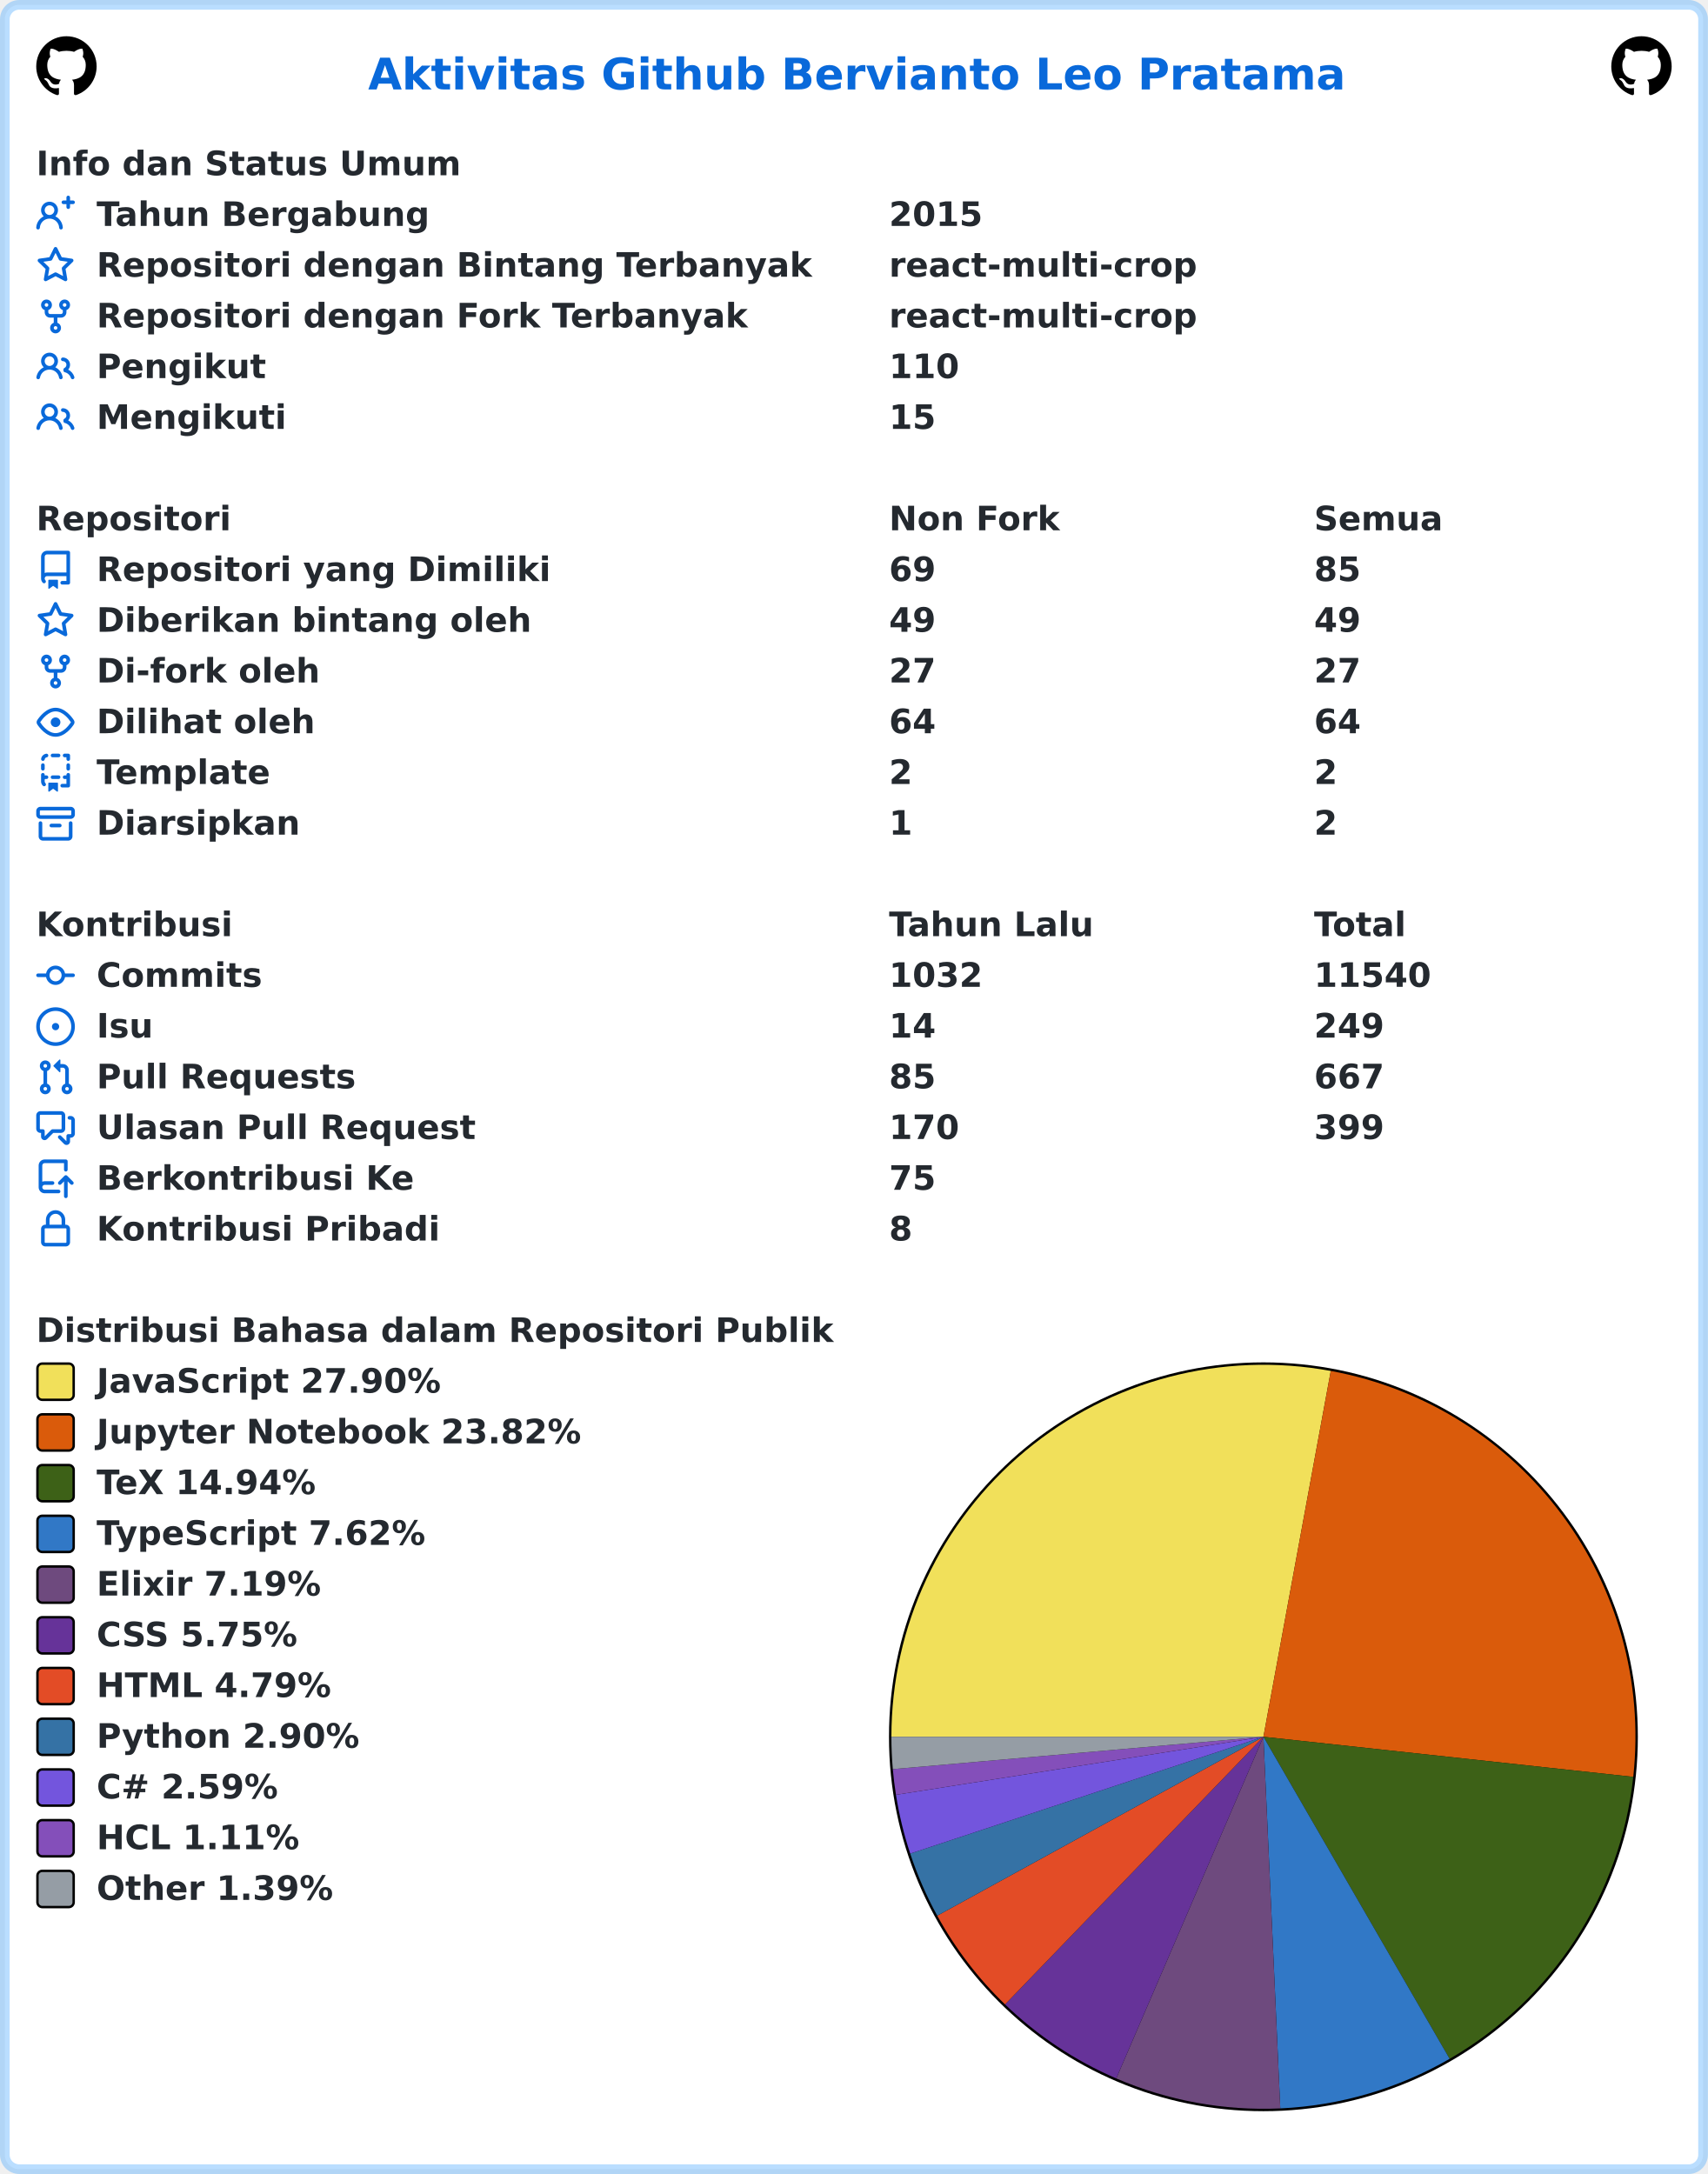
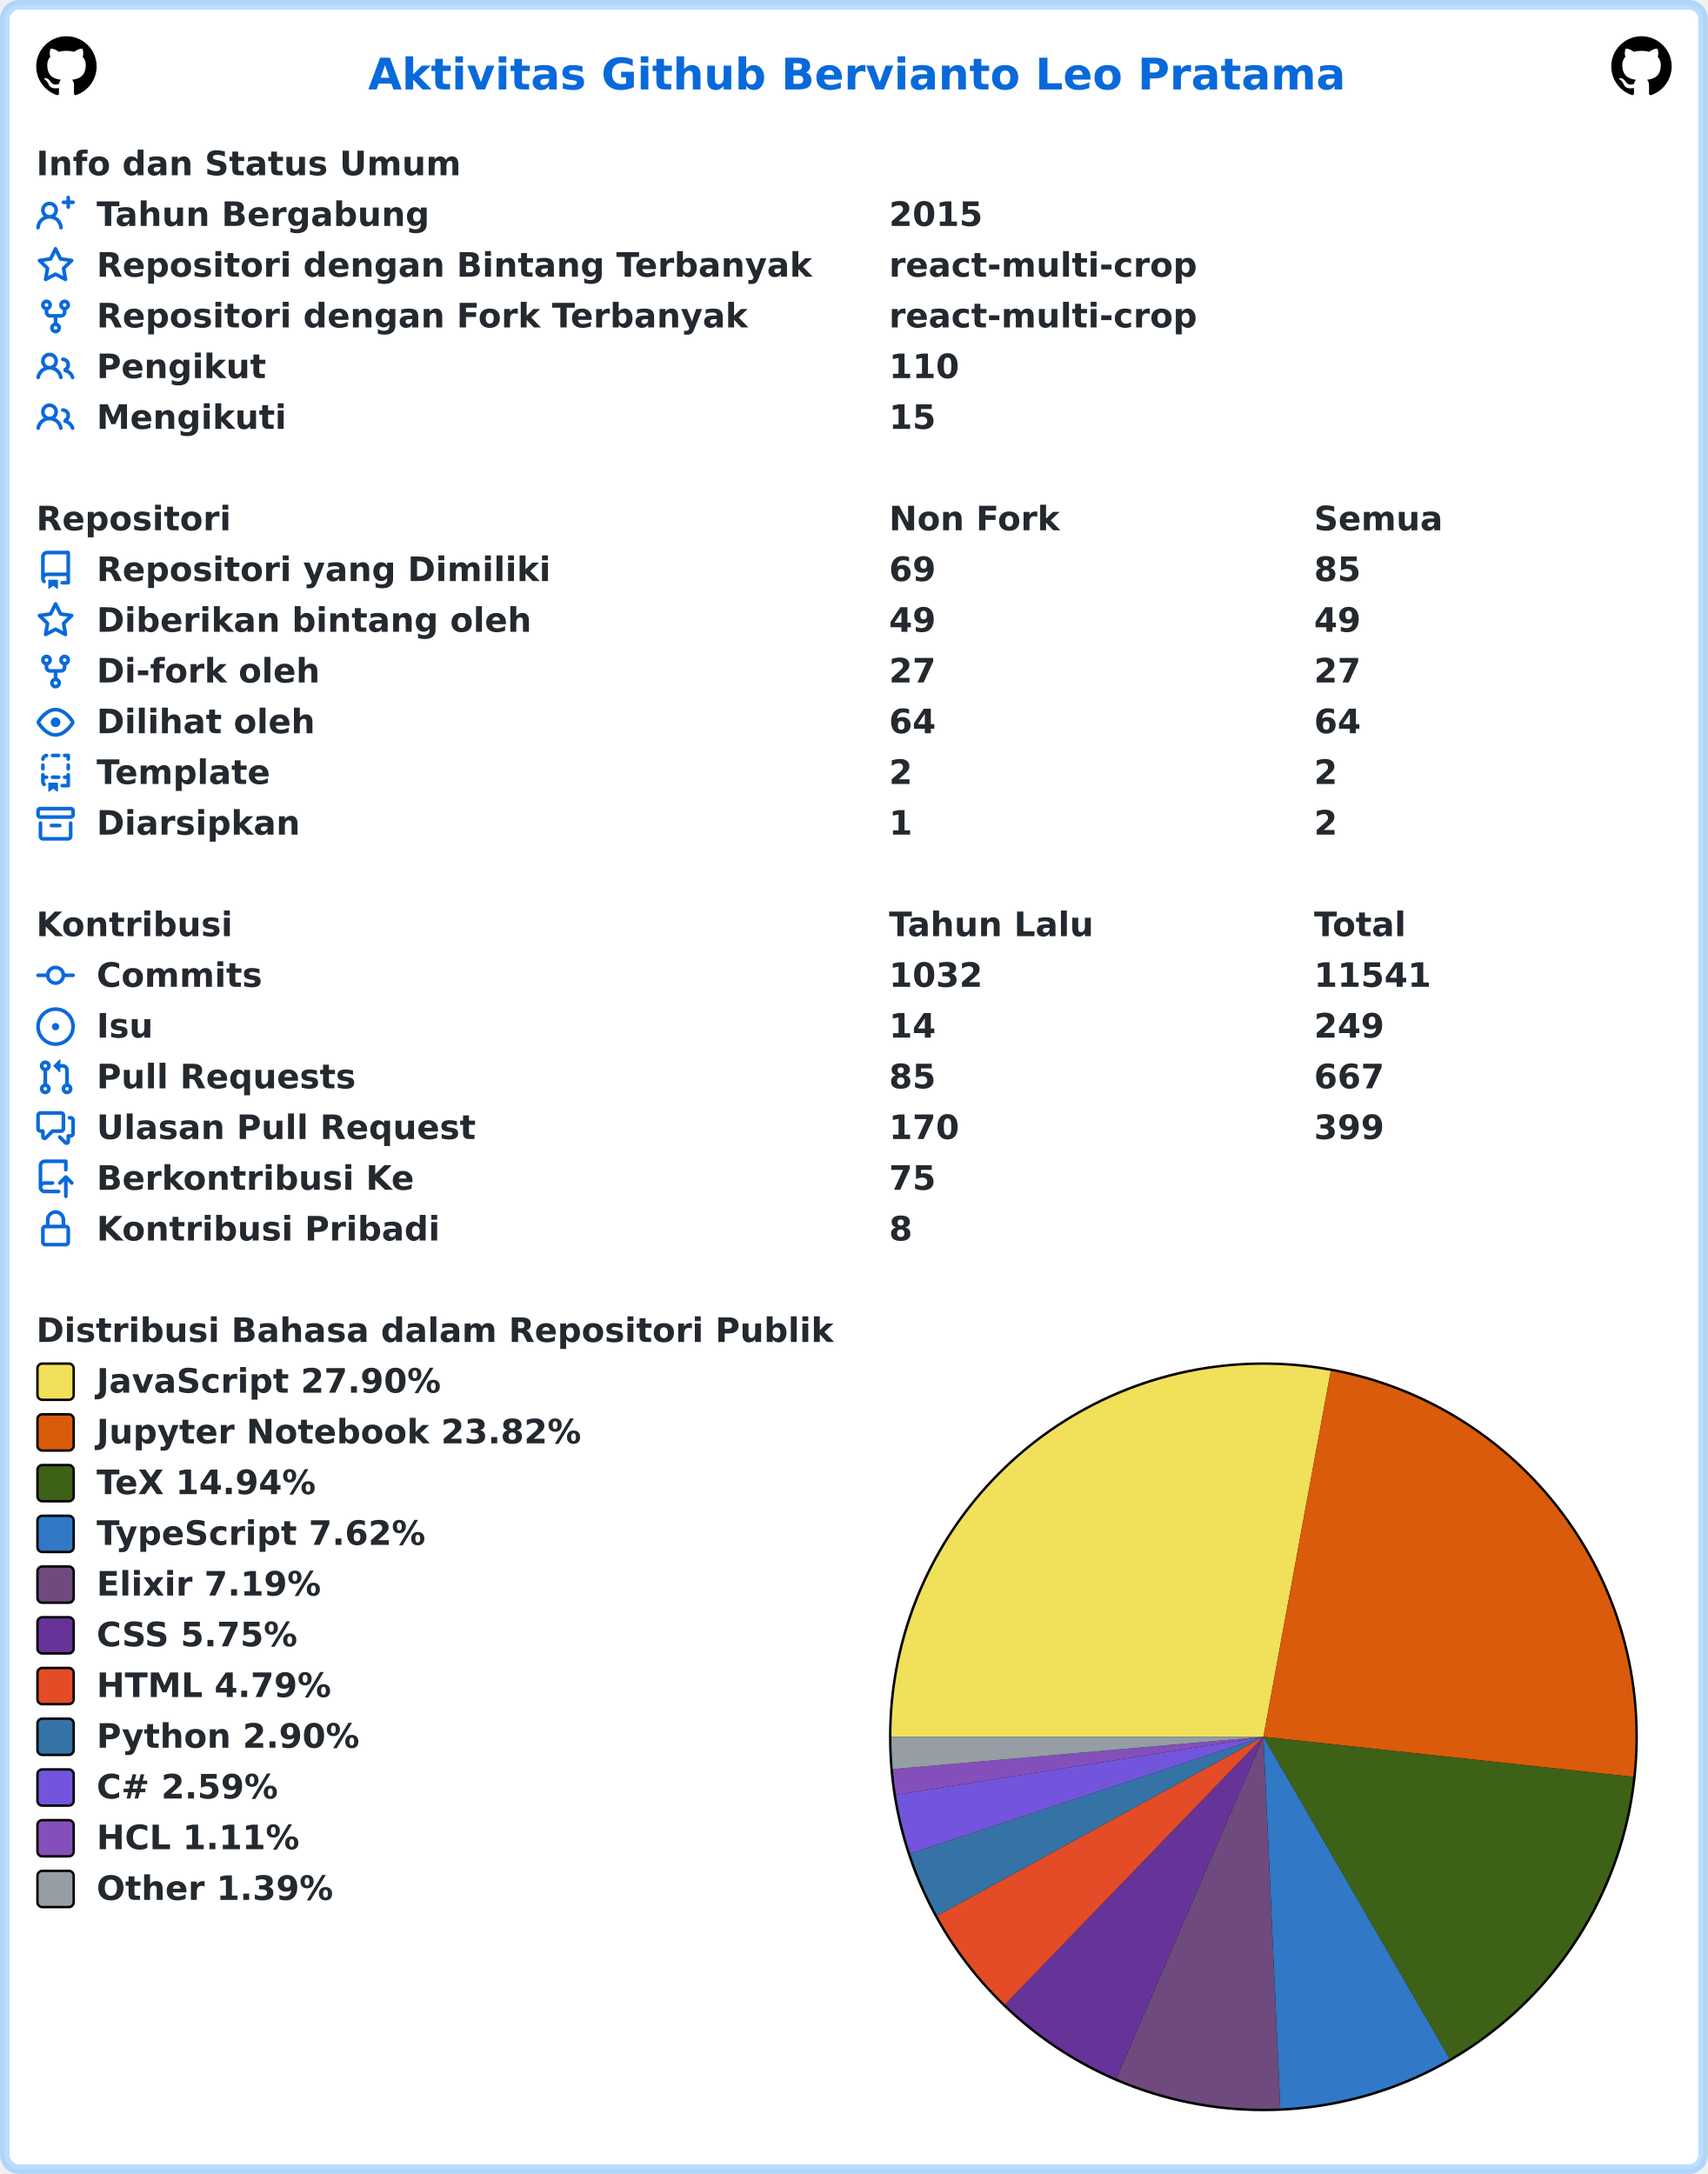
<svg xmlns="http://www.w3.org/2000/svg" width="707" height="900" viewBox="0 0 707 900" lang="id" xml:lang="id">
  <rect x="2" y="2" stroke-width="4" rx="6" width="703" height="896" stroke="rgba(84,174,255,0.4)" fill="#ffffff" />
  <g font-weight="600" font-size="110pt" font-family="Verdana,Geneva,DejaVu Sans,sans-serif" text-rendering="geometricPrecision">
    <text x="1239" y="301" lengthAdjust="spacingAndGlyphs" textLength="3261" transform="scale(0.123)" fill="#0969da">Aktivitas Github Bervianto Leo Pratama</text>
    <svg x="15" y="15" width="25" height="25" viewBox="0 0 16 16">
      <path fill="#000000" fill-rule="evenodd" d="M8 0C3.58 0 0 3.58 0 8c0 3.54 2.29 6.53 5.47 7.59.4.07.55-.17.55-.38 0-.19-.01-.82-.01-1.49-2.01.37-2.53-.49-2.69-.94-.09-.23-.48-.94-.82-1.13-.28-.15-.68-.52-.01-.53.63-.01 1.08.58 1.23.82.72 1.21 1.87.87 2.33.66.07-.52.28-.87.51-1.07-1.78-.2-3.64-.89-3.64-3.95 0-.87.31-1.59.82-2.15-.08-.2-.36-1.02.08-2.12 0 0 .67-.21 2.2.82.64-.18 1.32-.27 2-.27.68 0 1.36.09 2 .27 1.53-1.04 2.2-.82 2.2-.82.44 1.1.16 1.92.08 2.12.51.56.82 1.27.82 2.15 0 3.07-1.87 3.75-3.65 3.95.29.25.54.73.54 1.48 0 1.07-.01 1.93-.01 2.2 0 .21.15.46.55.38A8.013 8.013 0 0016 8c0-4.42-3.58-8-8-8z" />
    </svg>
    <svg x="667" y="15" width="25" height="25" viewBox="0 0 16 16">
      <path fill="#000000" fill-rule="evenodd" d="M8 0C3.58 0 0 3.58 0 8c0 3.54 2.29 6.53 5.47 7.59.4.07.55-.17.55-.38 0-.19-.01-.82-.01-1.49-2.01.37-2.53-.49-2.69-.94-.09-.23-.48-.94-.82-1.13-.28-.15-.68-.52-.01-.53.63-.01 1.08.58 1.23.82.72 1.21 1.87.87 2.33.66.07-.52.28-.87.51-1.07-1.78-.2-3.64-.89-3.64-3.95 0-.87.31-1.59.82-2.15-.08-.2-.36-1.02.08-2.12 0 0 .67-.21 2.2.82.64-.18 1.32-.27 2-.27.68 0 1.36.09 2 .27 1.53-1.04 2.2-.82 2.2-.82.44 1.1.16 1.92.08 2.12.51.56.82 1.27.82 2.15 0 3.07-1.87 3.75-3.65 3.95.29.25.54.73.54 1.48 0 1.07-.01 1.93-.01 2.2 0 .21.15.46.55.38A8.013 8.013 0 0016 8c0-4.42-3.58-8-8-8z" />
    </svg>
    <g transform="translate(0, 60)" fill="#24292f">
      <g transform="translate(15, 0)">
        <g transform="scale(0.095)">
          <text x="0" y="132" textLength="1852" lengthAdjust="spacingAndGlyphs">Info dan Status Umum</text>
        </g>
      </g>
      <g transform="translate(15, 21)">
        <path fill="#0969da" fill-rule="evenodd" d="M13.25 0a.75.75 0 01.75.75V2h1.25a.75.75 0 010 1.5H14v1.25a.75.75 0 01-1.5 0V3.5h-1.25a.75.75 0 010-1.5h1.25V.75a.75.75 0 01.75-.75zM5.5 4a2 2 0 100 4 2 2 0 000-4zm2.4 4.548a3.5 3.5 0 10-4.799 0 5.527 5.527 0 00-3.1 4.66.75.75 0 101.498.085A4.01 4.01 0 015.5 9.5a4.01 4.01 0 014.001 3.793.75.75 0 101.498-.086 5.527 5.527 0 00-3.1-4.659z" />
        <g transform="scale(0.095)">
          <text lengthAdjust="spacingAndGlyphs" textLength="1478" x="263" y="132">Tahun Bergabung</text>
          <text lengthAdjust="spacingAndGlyphs" textLength="420" x="3716" y="132">2015</text>
        </g>
      </g>
      <g transform="translate(15, 42)">
        <path fill="#0969da" fill-rule="evenodd" d="M8 .25a.75.75 0 01.673.418l1.882 3.815 4.21.612a.75.75 0 01.416 1.279l-3.046 2.97.719 4.192a.75.75 0 01-1.088.791L8 12.347l-3.766 1.98a.75.75 0 01-1.088-.79l.72-4.194L.818 6.374a.75.75 0 01.416-1.28l4.21-.611L7.327.668A.75.75 0 018 .25zm0 2.445L6.615 5.5a.75.75 0 01-.564.41l-3.097.45 2.24 2.184a.75.75 0 01.216.664l-.528 3.084 2.769-1.456a.75.75 0 01.698 0l2.77 1.456-.53-3.084a.75.75 0 01.216-.664l2.24-2.183-3.096-.45a.75.75 0 01-.564-.41L8 2.694v.001z" />
        <g transform="scale(0.095)">
          <text lengthAdjust="spacingAndGlyphs" textLength="3126" x="263" y="132">Repositori dengan Bintang Terbanyak</text>
          <text lengthAdjust="spacingAndGlyphs" textLength="1330" x="3716" y="132">react-multi-crop</text>
        </g>
      </g>
      <g transform="translate(15, 63)">
        <path fill="#0969da" fill-rule="evenodd" d="M5 3.25a.75.75 0 11-1.5 0 .75.75 0 011.5 0zm0 2.122a2.25 2.25 0 10-1.5 0v.878A2.25 2.25 0 005.75 8.5h1.5v2.128a2.251 2.251 0 101.5 0V8.5h1.5a2.25 2.25 0 002.25-2.25v-.878a2.25 2.25 0 10-1.5 0v.878a.75.75 0 01-.75.75h-4.5A.75.75 0 015 6.25v-.878zm3.75 7.378a.75.75 0 11-1.5 0 .75.75 0 011.5 0zm3-8.75a.75.75 0 100-1.5.75.75 0 000 1.5z" />
        <g transform="scale(0.095)">
          <text lengthAdjust="spacingAndGlyphs" textLength="2846" x="263" y="132">Repositori dengan Fork Terbanyak</text>
          <text lengthAdjust="spacingAndGlyphs" textLength="1330" x="3716" y="132">react-multi-crop</text>
        </g>
      </g>
      <g transform="translate(15, 84)">
        <path fill="#0969da" fill-rule="evenodd" d="M5.5 3.5a2 2 0 100 4 2 2 0 000-4zM2 5.5a3.5 3.5 0 115.898 2.549 5.507 5.507 0 013.034 4.084.75.75 0 11-1.482.235 4.001 4.001 0 00-7.9 0 .75.75 0 01-1.482-.236A5.507 5.507 0 013.102 8.05 3.49 3.49 0 012 5.5zM11 4a.75.75 0 100 1.5 1.5 1.5 0 01.666 2.844.75.75 0 00-.416.672v.352a.75.75 0 00.574.73c1.2.289 2.162 1.2 2.522 2.372a.75.75 0 101.434-.44 5.01 5.01 0 00-2.56-3.012A3 3 0 0011 4z" />
        <g transform="scale(0.095)">
          <text lengthAdjust="spacingAndGlyphs" textLength="723" x="263" y="132">Pengikut</text>
          <text lengthAdjust="spacingAndGlyphs" textLength="315" x="3716" y="132">110</text>
        </g>
      </g>
      <g transform="translate(15, 105)">
        <path fill="#0969da" fill-rule="evenodd" d="M5.5 3.5a2 2 0 100 4 2 2 0 000-4zM2 5.5a3.5 3.5 0 115.898 2.549 5.507 5.507 0 013.034 4.084.75.75 0 11-1.482.235 4.001 4.001 0 00-7.9 0 .75.75 0 01-1.482-.236A5.507 5.507 0 013.102 8.05 3.49 3.49 0 012 5.5zM11 4a.75.75 0 100 1.5 1.5 1.5 0 01.666 2.844.75.75 0 00-.416.672v.352a.75.75 0 00.574.73c1.2.289 2.162 1.2 2.522 2.372a.75.75 0 101.434-.44 5.01 5.01 0 00-2.56-3.012A3 3 0 0011 4z" />
        <g transform="scale(0.095)">
          <text lengthAdjust="spacingAndGlyphs" textLength="813" x="263" y="132">Mengikuti</text>
          <text lengthAdjust="spacingAndGlyphs" textLength="210" x="3716" y="132">15</text>
        </g>
      </g>
    </g>
    <g transform="translate(0, 207)" fill="#24292f">
      <g transform="translate(15, 0)">
        <g transform="scale(0.095)">
          <text x="0" y="132" textLength="832" lengthAdjust="spacingAndGlyphs">Repositori</text>
          <text x="3716" y="132" textLength="740" lengthAdjust="spacingAndGlyphs">Non Fork</text>
          <text x="5568" y="132" textLength="573" lengthAdjust="spacingAndGlyphs">Semua</text>
        </g>
      </g>
      <g transform="translate(15, 21)">
        <path fill="#0969da" fill-rule="evenodd" d="M2 2.5A2.5 2.5 0 014.5 0h8.75a.75.75 0 01.75.75v12.5a.75.75 0 01-.75.75h-2.5a.75.75 0 110-1.5h1.75v-2h-8a1 1 0 00-.714 1.7.75.75 0 01-1.072 1.05A2.495 2.495 0 012 11.5v-9zm10.5-1V9h-8c-.356 0-.694.074-1 .208V2.5a1 1 0 011-1h8zM5 12.25v3.25a.25.25 0 00.4.2l1.45-1.087a.25.25 0 01.3 0L8.6 15.7a.25.25 0 00.4-.2v-3.25a.25.25 0 00-.25-.25h-3.5a.25.25 0 00-.25.25z" />
        <g transform="scale(0.095)">
          <text lengthAdjust="spacingAndGlyphs" textLength="1962" x="263" y="132">Repositori yang Dimiliki</text>
          <text lengthAdjust="spacingAndGlyphs" textLength="210" x="3716" y="132">69</text>
          <text lengthAdjust="spacingAndGlyphs" textLength="210" x="5568" y="132">85</text>
        </g>
      </g>
      <g transform="translate(15, 42)">
        <path fill="#0969da" fill-rule="evenodd" d="M8 .25a.75.75 0 01.673.418l1.882 3.815 4.21.612a.75.75 0 01.416 1.279l-3.046 2.97.719 4.192a.75.75 0 01-1.088.791L8 12.347l-3.766 1.98a.75.75 0 01-1.088-.79l.72-4.194L.818 6.374a.75.75 0 01.416-1.28l4.21-.611L7.327.668A.75.75 0 018 .25zm0 2.445L6.615 5.5a.75.75 0 01-.564.41l-3.097.45 2.24 2.184a.75.75 0 01.216.664l-.528 3.084 2.769-1.456a.75.75 0 01.698 0l2.77 1.456-.53-3.084a.75.75 0 01.216-.664l2.24-2.183-3.096-.45a.75.75 0 01-.564-.41L8 2.694v.001z" />
        <g transform="scale(0.095)">
          <text lengthAdjust="spacingAndGlyphs" textLength="1887" x="263" y="132">Diberikan bintang oleh</text>
          <text lengthAdjust="spacingAndGlyphs" textLength="210" x="3716" y="132">49</text>
          <text lengthAdjust="spacingAndGlyphs" textLength="210" x="5568" y="132">49</text>
        </g>
      </g>
      <g transform="translate(15, 63)">
        <path fill="#0969da" fill-rule="evenodd" d="M5 3.25a.75.75 0 11-1.5 0 .75.75 0 011.5 0zm0 2.122a2.25 2.25 0 10-1.5 0v.878A2.25 2.25 0 005.75 8.5h1.5v2.128a2.251 2.251 0 101.5 0V8.5h1.5a2.25 2.25 0 002.25-2.25v-.878a2.25 2.25 0 10-1.5 0v.878a.75.75 0 01-.75.75h-4.5A.75.75 0 015 6.25v-.878zm3.75 7.378a.75.75 0 11-1.5 0 .75.75 0 011.5 0zm3-8.75a.75.75 0 100-1.5.75.75 0 000 1.5z" />
        <g transform="scale(0.095)">
          <text lengthAdjust="spacingAndGlyphs" textLength="963" x="263" y="132">Di-fork oleh</text>
          <text lengthAdjust="spacingAndGlyphs" textLength="210" x="3716" y="132">27</text>
          <text lengthAdjust="spacingAndGlyphs" textLength="210" x="5568" y="132">27</text>
        </g>
      </g>
      <g transform="translate(15, 84)">
        <path fill="#0969da" fill-rule="evenodd" d="M1.679 7.932c.412-.621 1.242-1.75 2.366-2.717C5.175 4.242 6.527 3.5 8 3.5c1.473 0 2.824.742 3.955 1.715 1.124.967 1.954 2.096 2.366 2.717a.119.119 0 010 .136c-.412.621-1.242 1.75-2.366 2.717C10.825 11.758 9.473 12.5 8 12.5c-1.473 0-2.824-.742-3.955-1.715C2.92 9.818 2.09 8.69 1.679 8.068a.119.119 0 010-.136zM8 2c-1.981 0-3.67.992-4.933 2.078C1.797 5.169.88 6.423.43 7.1a1.619 1.619 0 000 1.798c.45.678 1.367 1.932 2.637 3.024C4.329 13.008 6.019 14 8 14c1.981 0 3.67-.992 4.933-2.078 1.27-1.091 2.187-2.345 2.637-3.023a1.619 1.619 0 000-1.798c-.45-.678-1.367-1.932-2.637-3.023C11.671 2.992 9.981 2 8 2zm0 8a2 2 0 100-4 2 2 0 000 4z" />
        <g transform="scale(0.095)">
          <text lengthAdjust="spacingAndGlyphs" textLength="944" x="263" y="132">Dilihat oleh</text>
          <text lengthAdjust="spacingAndGlyphs" textLength="210" x="3716" y="132">64</text>
          <text lengthAdjust="spacingAndGlyphs" textLength="210" x="5568" y="132">64</text>
        </g>
      </g>
      <g transform="translate(15, 105)">
        <path fill="#0969da" fill-rule="evenodd" d="M6 .75A.75.75 0 016.75 0h2.5a.75.75 0 010 1.5h-2.5A.75.75 0 016 .75zm5 0a.75.75 0 01.75-.75h1.5a.75.75 0 01.75.75v1.5a.75.75 0 01-1.5 0V1.5h-.75A.75.75 0 0111 .75zM4.992.662a.75.75 0 01-.636.848c-.436.063-.783.41-.846.846a.75.75 0 01-1.485-.212A2.501 2.501 0 014.144.025a.75.75 0 01.848.637zM2.75 4a.75.75 0 01.75.75v1.5a.75.75 0 01-1.5 0v-1.5A.75.75 0 012.75 4zm10.5 0a.75.75 0 01.75.75v1.5a.75.75 0 01-1.5 0v-1.5a.75.75 0 01.75-.75zM2.75 8a.75.75 0 01.75.75v.268A1.72 1.72 0 013.75 9h.5a.75.75 0 010 1.5h-.5a.25.25 0 00-.25.25v.75c0 .28.114.532.3.714a.75.75 0 01-1.05 1.072A2.495 2.495 0 012 11.5V8.75A.75.75 0 012.75 8zm10.5 0a.75.75 0 01.75.75v4.5a.75.75 0 01-.75.75h-2.5a.75.75 0 010-1.5h1.75v-2h-.75a.75.75 0 010-1.5h.75v-.25a.75.75 0 01.75-.75zM6 9.75A.75.75 0 016.75 9h2.5a.75.75 0 010 1.5h-2.5A.75.75 0 016 9.75zm-1 2.5v3.25a.25.25 0 00.4.2l1.45-1.087a.25.25 0 01.3 0L8.6 15.7a.25.25 0 00.4-.2v-3.25a.25.25 0 00-.25-.25h-3.5a.25.25 0 00-.25.25z" />
        <g transform="scale(0.095)">
          <text lengthAdjust="spacingAndGlyphs" textLength="783" x="263" y="132">Template</text>
          <text lengthAdjust="spacingAndGlyphs" textLength="105" x="3716" y="132">2</text>
          <text lengthAdjust="spacingAndGlyphs" textLength="105" x="5568" y="132">2</text>
        </g>
      </g>
      <g transform="translate(15, 126)">
        <path fill="#0969da" fill-rule="evenodd" d="M1.75 2.5a.25.25 0 00-.25.25v1.5c0 .138.112.25.25.25h12.5a.25.25 0 00.25-.25v-1.5a.25.25 0 00-.25-.25H1.75zM0 2.75C0 1.784.784 1 1.75 1h12.5c.966 0 1.75.784 1.75 1.75v1.5A1.75 1.75 0 0114.25 6H1.75A1.75 1.75 0 010 4.25v-1.5zM1.75 7a.75.75 0 01.75.75v5.5c0 .138.112.25.25.25h10.5a.25.25 0 00.25-.25v-5.5a.75.75 0 111.5 0v5.5A1.75 1.75 0 0113.25 15H2.75A1.75 1.75 0 011 13.25v-5.5A.75.75 0 011.75 7zm4.5 1a.75.75 0 000 1.5h3.5a.75.75 0 100-1.5h-3.5z" />
        <g transform="scale(0.095)">
          <text lengthAdjust="spacingAndGlyphs" textLength="880" x="263" y="132">Diarsipkan</text>
          <text lengthAdjust="spacingAndGlyphs" textLength="105" x="3716" y="132">1</text>
          <text lengthAdjust="spacingAndGlyphs" textLength="105" x="5568" y="132">2</text>
        </g>
      </g>
    </g>
    <g transform="translate(0, 375)" fill="#24292f">
      <g transform="translate(15, 0)">
        <g transform="scale(0.095)">
          <text x="0" y="132" textLength="834" lengthAdjust="spacingAndGlyphs">Kontribusi</text>
          <text x="3716" y="132" textLength="914" lengthAdjust="spacingAndGlyphs">Tahun Lalu</text>
          <text x="5568" y="132" textLength="414" lengthAdjust="spacingAndGlyphs">Total</text>
        </g>
      </g>
      <g transform="translate(15, 21)">
        <path fill="#0969da" fill-rule="evenodd" d="M10.5 7.75a2.5 2.5 0 11-5 0 2.5 2.5 0 015 0zm1.43.75a4.002 4.002 0 01-7.86 0H.75a.75.75 0 110-1.5h3.32a4.001 4.001 0 017.86 0h3.32a.75.75 0 110 1.5h-3.32z" />
        <g transform="scale(0.095)">
          <text lengthAdjust="spacingAndGlyphs" textLength="734" x="263" y="132">Commits</text>
          <text lengthAdjust="spacingAndGlyphs" textLength="420" x="3716" y="132">1032</text>
-           <text lengthAdjust="spacingAndGlyphs" textLength="525" x="5568" y="132">11540</text>
+           <text lengthAdjust="spacingAndGlyphs" textLength="525" x="5568" y="132">11541</text>
        </g>
      </g>
      <g transform="translate(15, 42)">
        <path fill="#0969da" d="M8 9.5a1.5 1.5 0 100-3 1.5 1.5 0 000 3z" />
        <path fill="#0969da" fill-rule="evenodd" d="M8 0a8 8 0 100 16A8 8 0 008 0zM1.5 8a6.5 6.5 0 1113 0 6.5 6.5 0 01-13 0z" />
        <g transform="scale(0.095)">
          <text lengthAdjust="spacingAndGlyphs" textLength="238" x="263" y="132">Isu</text>
          <text lengthAdjust="spacingAndGlyphs" textLength="210" x="3716" y="132">14</text>
          <text lengthAdjust="spacingAndGlyphs" textLength="315" x="5568" y="132">249</text>
        </g>
      </g>
      <g transform="translate(15, 63)">
        <path fill="#0969da" fill-rule="evenodd" d="M7.177 3.073L9.573.677A.25.25 0 0110 .854v4.792a.25.25 0 01-.427.177L7.177 3.427a.25.25 0 010-.354zM3.75 2.5a.75.75 0 100 1.5.75.75 0 000-1.5zm-2.25.75a2.25 2.25 0 113 2.122v5.256a2.251 2.251 0 11-1.5 0V5.372A2.25 2.25 0 011.5 3.25zM11 2.5h-1V4h1a1 1 0 011 1v5.628a2.251 2.251 0 101.5 0V5A2.5 2.5 0 0011 2.5zm1 10.25a.75.75 0 111.5 0 .75.75 0 01-1.5 0zM3.75 12a.75.75 0 100 1.5.75.75 0 000-1.5z" />
        <g transform="scale(0.095)">
          <text lengthAdjust="spacingAndGlyphs" textLength="1113" x="263" y="132">Pull Requests</text>
          <text lengthAdjust="spacingAndGlyphs" textLength="210" x="3716" y="132">85</text>
          <text lengthAdjust="spacingAndGlyphs" textLength="315" x="5568" y="132">667</text>
        </g>
      </g>
      <g transform="translate(15, 84)">
        <path fill="#0969da" fill-rule="evenodd" d="M1.5 2.75a.25.25 0 01.25-.25h8.5a.25.25 0 01.25.25v5.5a.25.25 0 01-.25.25h-3.5a.75.75 0 00-.53.22L3.5 11.44V9.25a.75.75 0 00-.75-.75h-1a.25.25 0 01-.25-.25v-5.5zM1.75 1A1.75 1.75 0 000 2.75v5.5C0 9.216.784 10 1.75 10H2v1.543a1.457 1.457 0 002.487 1.03L7.061 10h3.189A1.75 1.75 0 0012 8.25v-5.5A1.75 1.75 0 0010.25 1h-8.5zM14.5 4.75a.25.25 0 00-.25-.25h-.5a.75.75 0 110-1.5h.5c.966 0 1.75.784 1.75 1.75v5.5A1.75 1.75 0 0114.25 12H14v1.543a1.457 1.457 0 01-2.487 1.03L9.22 12.28a.75.75 0 111.06-1.06l2.22 2.22v-2.19a.75.75 0 01.75-.75h1a.25.25 0 00.25-.25v-5.5z" />
        <g transform="scale(0.095)">
          <text lengthAdjust="spacingAndGlyphs" textLength="1640" x="263" y="132">Ulasan Pull Request</text>
          <text lengthAdjust="spacingAndGlyphs" textLength="315" x="3716" y="132">170</text>
          <text lengthAdjust="spacingAndGlyphs" textLength="315" x="5568" y="132">399</text>
        </g>
      </g>
      <g transform="translate(15, 105)">
        <path fill="#0969da" fill-rule="evenodd" d="M1 2.5A2.5 2.5 0 013.5 0h8.75a.75.75 0 01.75.75v3.5a.75.75 0 01-1.5 0V1.5h-8a1 1 0 00-1 1v6.708A2.492 2.492 0 013.5 9h3.25a.75.75 0 010 1.5H3.5a1 1 0 100 2h5.75a.75.75 0 010 1.5H3.5A2.5 2.5 0 011 11.5v-9zm13.23 7.79a.75.75 0 001.06-1.06l-2.505-2.505a.75.75 0 00-1.06 0L9.22 9.229a.75.75 0 001.06 1.061l1.225-1.224v6.184a.75.75 0 001.5 0V9.066l1.224 1.224z" />
        <g transform="scale(0.095)">
          <text lengthAdjust="spacingAndGlyphs" textLength="1366" x="263" y="132">Berkontribusi Ke</text>
          <text lengthAdjust="spacingAndGlyphs" textLength="210" x="3716" y="132">75</text>
        </g>
      </g>
      <g transform="translate(15, 126)">
        <path fill="#0969da" fill-rule="evenodd" d="M4 4v2h-.25A1.75 1.75 0 002 7.75v5.5c0 .966.784 1.75 1.75 1.75h8.5A1.75 1.75 0 0014 13.25v-5.5A1.75 1.75 0 0012.25 6H12V4a4 4 0 10-8 0zm6.5 2V4a2.5 2.5 0 00-5 0v2h5zM12 7.5h.25a.25.25 0 01.25.25v5.5a.25.25 0 01-.25.25h-8.5a.25.25 0 01-.25-.25v-5.5a.25.25 0 01.25-.25H12z" />
        <g transform="scale(0.095)">
          <text lengthAdjust="spacingAndGlyphs" textLength="1456" x="263" y="132">Kontribusi Pribadi</text>
          <text lengthAdjust="spacingAndGlyphs" textLength="105" x="3716" y="132">8</text>
        </g>
      </g>
    </g>
    <g transform="translate(0, 543)" fill="#24292f">
      <g transform="translate(15, 0)">
        <g transform="scale(0.095)">
          <text x="0" y="132" textLength="3438" lengthAdjust="spacingAndGlyphs">Distribusi Bahasa dalam Repositori Publik</text>
        </g>
      </g>
      <g transform="translate(368, 21)">
        <circle cx="155" cy="155" r="155" fill="#000000" />
      </g>
      <g transform="translate(369, 22)">
        <path fill-rule="evenodd" fill="#f1e05a" d="M 0.0,154 A 154 154 0 0 1 181.881 2.545 L 154,154 Z" />
        <path fill-rule="evenodd" fill="#DA5B0B" d="M 181.881,2.545 A 154 154 0 0 1 307.103 170.601 L 154,154 Z" />
        <path fill-rule="evenodd" fill="#3D6117" d="M 307.103,170.601 A 154 154 0 0 1 231.087 287.318 L 154,154 Z" />
        <path fill-rule="evenodd" fill="#3178c6" d="M 231.087,287.318 A 154 154 0 0 1 160.982 307.842 L 154,154 Z" />
        <path fill-rule="evenodd" fill="#6e4a7e" d="M 160.982,307.842 A 154 154 0 0 1 93.079 295.438 L 154,154 Z" />
        <path fill-rule="evenodd" fill="#663399" d="M 93.079,295.438 A 154 154 0 0 1 47.035 264.79 L 154,154 Z" />
        <path fill-rule="evenodd" fill="#e34c26" d="M 47.035,264.79 A 154 154 0 0 1 18.981 228.067 L 154,154 Z" />
        <path fill-rule="evenodd" fill="#3572A5" d="M 18.981,228.067 A 154 154 0 0 1 7.791 202.361 L 154,154 Z" />
        <path fill-rule="evenodd" fill="#7355dd" d="M 7.791,202.361 A 154 154 0 0 1 1.886 178.025 L 154,154 Z" />
        <path fill-rule="evenodd" fill="#844FBA" d="M 1.886,178.025 A 154 154 0 0 1 0.583 167.391 L 154,154 Z" />
        <path fill-rule="evenodd" fill="#959da5" d="M 0.583,167.391 A 154 154 0 0 1 0.0 154 L 154,154 Z" />
      </g>
      <g transform="translate(15, 21)">
        <rect x="0.5" y="0.5" rx="2" width="15" height="15" fill="#f1e05a" stroke-width="1" stroke="#000000" />
        <text transform="scale(0.095)" x="263" y="132" textLength="1516" lengthAdjust="spacingAndGlyphs">JavaScript 27.90%</text>
      </g>
      <g transform="translate(15, 42)">
        <rect x="0.5" y="0.5" rx="2" width="15" height="15" fill="#DA5B0B" stroke-width="1" stroke="#000000" />
        <text transform="scale(0.095)" x="263" y="132" textLength="2126" lengthAdjust="spacingAndGlyphs">Jupyter Notebook 23.82%</text>
      </g>
      <g transform="translate(15, 63)">
        <rect x="0.5" y="0.5" rx="2" width="15" height="15" fill="#3D6117" stroke-width="1" stroke="#000000" />
        <text transform="scale(0.095)" x="263" y="132" textLength="999" lengthAdjust="spacingAndGlyphs">TeX 14.94%</text>
      </g>
      <g transform="translate(15, 84)">
        <rect x="0.5" y="0.5" rx="2" width="15" height="15" fill="#3178c6" stroke-width="1" stroke="#000000" />
        <text transform="scale(0.095)" x="263" y="132" textLength="1462" lengthAdjust="spacingAndGlyphs">TypeScript 7.62%</text>
      </g>
      <g transform="translate(15, 105)">
        <rect x="0.5" y="0.5" rx="2" width="15" height="15" fill="#6e4a7e" stroke-width="1" stroke="#000000" />
        <text transform="scale(0.095)" x="263" y="132" textLength="987" lengthAdjust="spacingAndGlyphs">Elixir 7.19%</text>
      </g>
      <g transform="translate(15, 126)">
        <rect x="0.5" y="0.5" rx="2" width="15" height="15" fill="#663399" stroke-width="1" stroke="#000000" />
        <text transform="scale(0.095)" x="263" y="132" textLength="903" lengthAdjust="spacingAndGlyphs">CSS 5.75%</text>
      </g>
      <g transform="translate(15, 147)">
        <rect x="0.5" y="0.5" rx="2" width="15" height="15" fill="#e34c26" stroke-width="1" stroke="#000000" />
        <text transform="scale(0.095)" x="263" y="132" textLength="1036" lengthAdjust="spacingAndGlyphs">HTML 4.79%</text>
      </g>
      <g transform="translate(15, 168)">
        <rect x="0.5" y="0.5" rx="2" width="15" height="15" fill="#3572A5" stroke-width="1" stroke="#000000" />
        <text transform="scale(0.095)" x="263" y="132" textLength="1149" lengthAdjust="spacingAndGlyphs">Python 2.90%</text>
      </g>
      <g transform="translate(15, 189)">
        <rect x="0.5" y="0.5" rx="2" width="15" height="15" fill="#7355dd" stroke-width="1" stroke="#000000" />
        <text transform="scale(0.095)" x="263" y="132" textLength="831" lengthAdjust="spacingAndGlyphs">C# 2.59%</text>
      </g>
      <g transform="translate(15, 210)">
        <rect x="0.5" y="0.5" rx="2" width="15" height="15" fill="#844FBA" stroke-width="1" stroke="#000000" />
        <text transform="scale(0.095)" x="263" y="132" textLength="909" lengthAdjust="spacingAndGlyphs">HCL 1.11%</text>
      </g>
      <g transform="translate(15, 231)">
        <rect x="0.5" y="0.5" rx="2" width="15" height="15" fill="#959da5" stroke-width="1" stroke="#000000" />
        <text transform="scale(0.095)" x="263" y="132" textLength="1047" lengthAdjust="spacingAndGlyphs">Other 1.39%</text>
      </g>
    </g>
  </g>
</svg>
